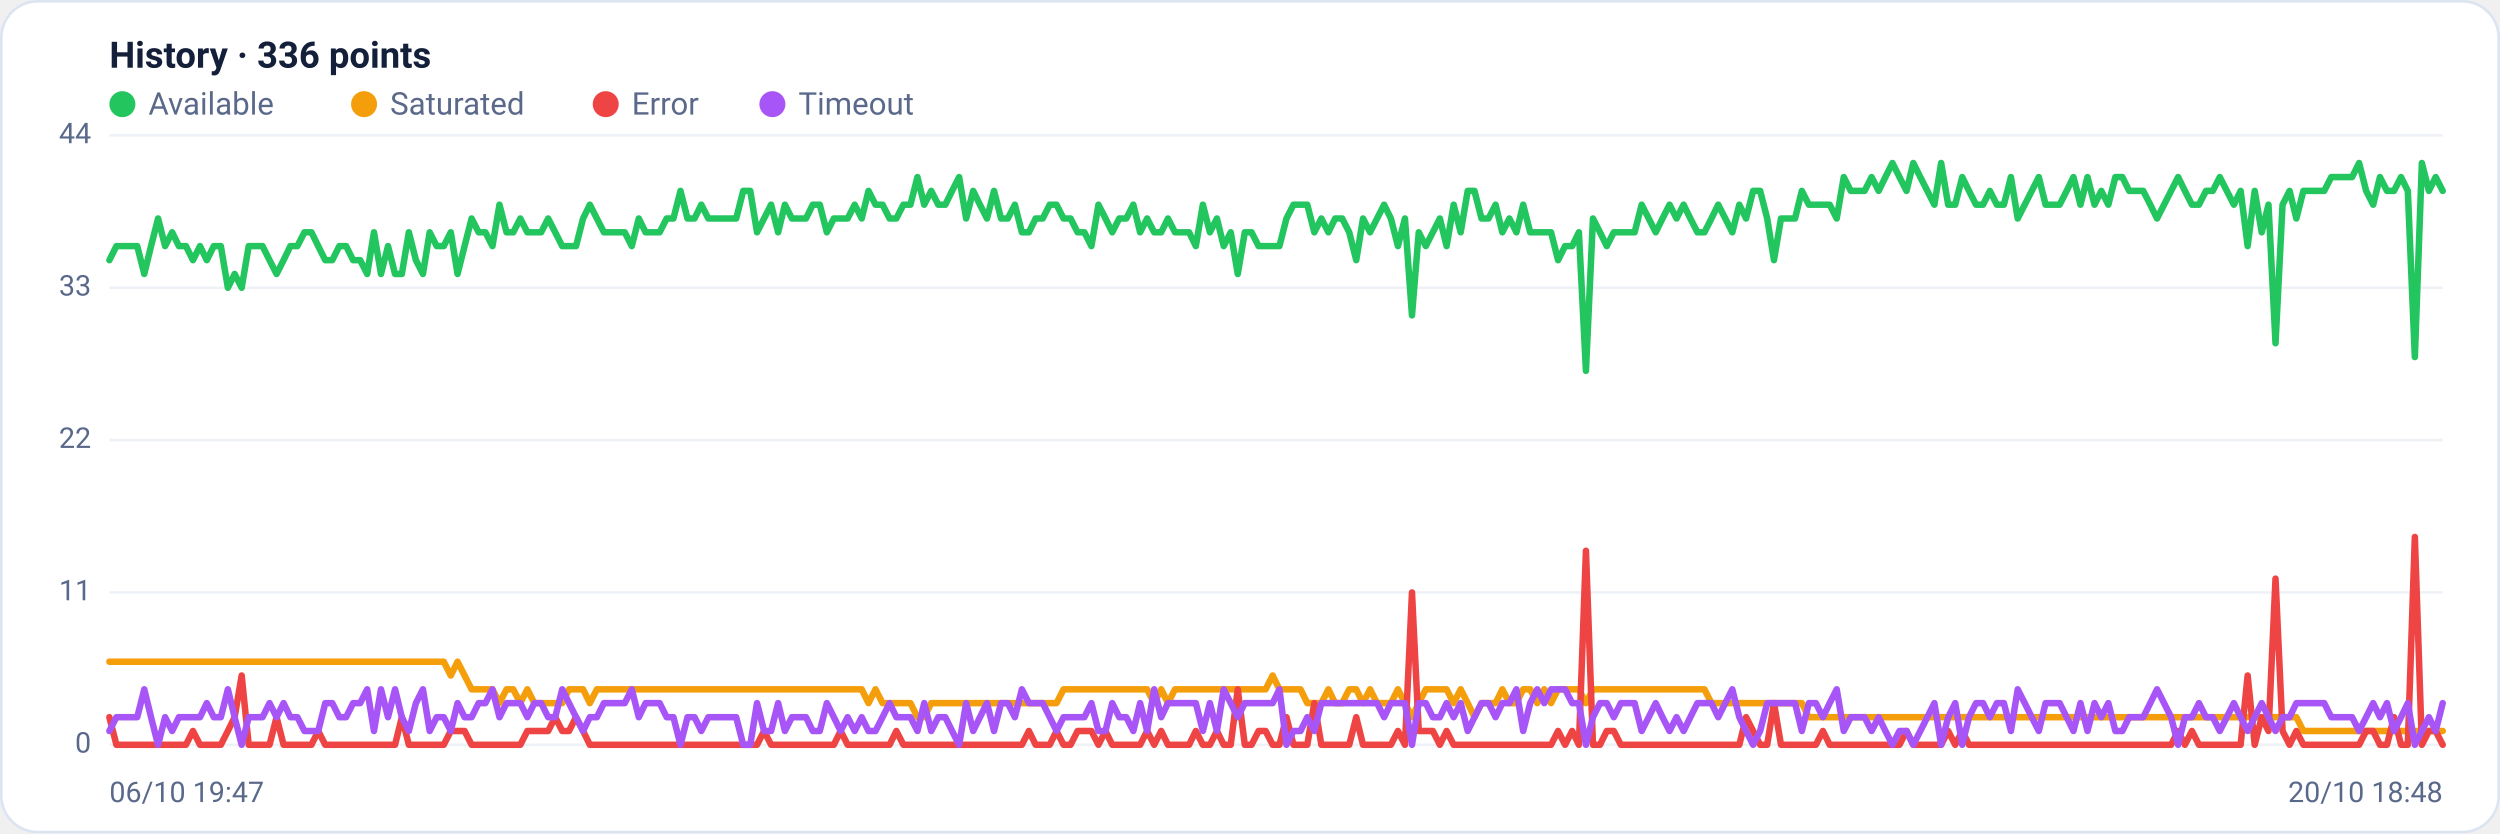
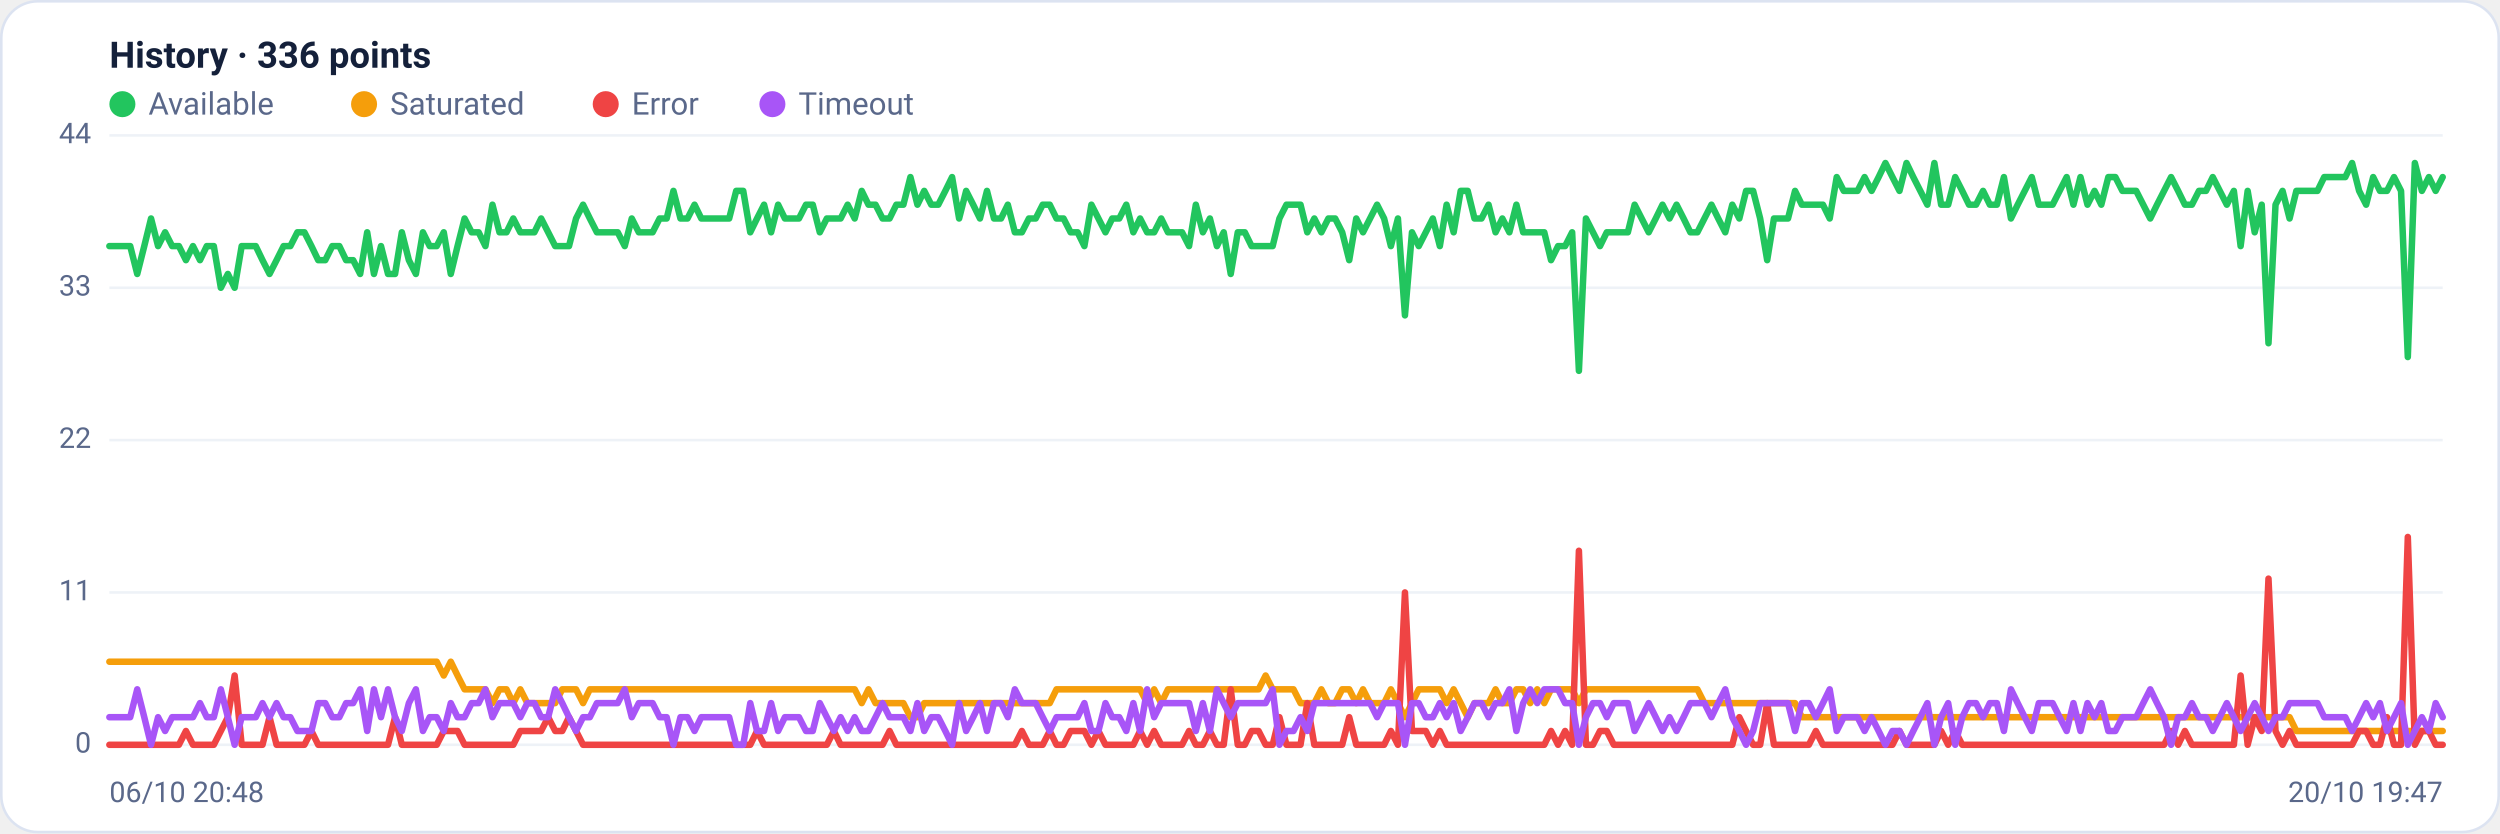
<svg xmlns="http://www.w3.org/2000/svg" viewBox="0 0 960 320" width="960" height="320" font-family="Segoe UI, system-ui, -apple-system, Roboto, Helvetica, Arial, sans-serif" role="img" aria-label="Availability history per region">
  <rect x="0.5" y="0.5" width="959" height="319" rx="14" fill="#ffffff" stroke="#dce3f1" />
  <text x="42" y="26" font-size="14" font-weight="600" fill="#14203a">History · 336 points</text>
  <circle cx="47" cy="40" r="5" fill="#22c55e" />
  <text x="57" y="44" font-size="12" fill="#5a688a">Available</text>
  <circle cx="139.8" cy="40" r="5" fill="#f59e0b" />
  <text x="149.8" y="44" font-size="12" fill="#5a688a">Saturated</text>
  <circle cx="232.6" cy="40" r="5" fill="#ef4444" />
  <text x="242.6" y="44" font-size="12" fill="#5a688a">Error</text>
  <circle cx="296.6" cy="40" r="5" fill="#a855f7" />
  <text x="306.6" y="44" font-size="12" fill="#5a688a">Timeout</text>
  <line x1="42" y1="286.0" x2="938" y2="286.0" stroke="#eef2f7" stroke-width="1" />
  <text x="35" y="289.0" text-anchor="end" font-size="11" fill="#5a688a">0</text>
  <line x1="42" y1="227.5" x2="938" y2="227.5" stroke="#eef2f7" stroke-width="1" />
  <text x="35" y="230.5" text-anchor="end" font-size="11" fill="#5a688a">11</text>
  <line x1="42" y1="169.0" x2="938" y2="169.0" stroke="#eef2f7" stroke-width="1" />
  <text x="35" y="172.0" text-anchor="end" font-size="11" fill="#5a688a">22</text>
  <line x1="42" y1="110.5" x2="938" y2="110.5" stroke="#eef2f7" stroke-width="1" />
  <text x="35" y="113.5" text-anchor="end" font-size="11" fill="#5a688a">33</text>
  <line x1="42" y1="52.0" x2="938" y2="52.0" stroke="#eef2f7" stroke-width="1" />
  <text x="35" y="55.0" text-anchor="end" font-size="11" fill="#5a688a">44</text>
-   <polyline fill="none" stroke="#22c55e" stroke-width="2.5" stroke-linejoin="round" stroke-linecap="round" points="42.0,99.9 44.7,94.5 47.3,94.5 50.0,94.5 52.7,94.5 55.4,105.2 58.0,94.5 60.7,83.9 63.4,94.5 66.1,89.2 68.7,94.5 71.4,94.5 74.1,99.9 76.8,94.5 79.4,99.9 82.1,94.5 84.8,94.5 87.5,110.5 90.1,105.2 92.8,110.5 95.5,94.5 98.2,94.5 100.8,94.5 103.5,99.9 106.2,105.2 108.9,99.9 111.5,94.5 114.2,94.5 116.9,89.2 119.6,89.2 122.2,94.5 124.9,99.9 127.6,99.9 130.3,94.5 132.9,94.5 135.6,99.9 138.3,99.9 141.0,105.2 143.6,89.2 146.3,105.2 149.0,94.5 151.7,105.2 154.3,105.2 157.0,89.2 159.7,99.9 162.4,105.2 165.0,89.2 167.7,94.5 170.4,94.5 173.1,89.2 175.7,105.2 178.4,94.5 181.1,83.9 183.8,89.2 186.4,89.2 189.1,94.5 191.8,78.6 194.5,89.2 197.1,89.2 199.8,83.9 202.5,89.2 205.2,89.2 207.8,89.2 210.5,83.9 213.2,89.2 215.9,94.5 218.5,94.5 221.2,94.5 223.9,83.9 226.5,78.6 229.2,83.9 231.9,89.2 234.6,89.2 237.2,89.2 239.9,89.2 242.6,94.5 245.3,83.9 247.9,89.2 250.6,89.2 253.3,89.2 256.0,83.9 258.6,83.9 261.3,73.3 264.0,83.9 266.7,83.9 269.3,78.6 272.0,83.9 274.7,83.9 277.4,83.9 280.0,83.9 282.7,83.9 285.4,73.3 288.1,73.3 290.7,89.2 293.4,83.9 296.1,78.6 298.8,89.2 301.4,78.6 304.1,83.9 306.8,83.9 309.5,83.9 312.1,78.6 314.8,78.6 317.5,89.2 320.2,83.9 322.8,83.9 325.5,83.9 328.2,78.6 330.9,83.9 333.5,73.3 336.2,78.6 338.9,78.6 341.6,83.9 344.2,83.9 346.9,78.6 349.6,78.6 352.3,68.0 354.9,78.6 357.6,73.3 360.3,78.6 363.0,78.6 365.6,73.3 368.3,68.0 371.0,83.9 373.7,73.3 376.3,78.6 379.0,83.9 381.7,73.3 384.4,83.9 387.0,83.9 389.7,78.6 392.4,89.2 395.1,89.2 397.7,83.9 400.4,83.9 403.1,78.6 405.7,78.6 408.4,83.9 411.1,83.9 413.8,89.2 416.4,89.2 419.1,94.5 421.8,78.6 424.5,83.9 427.1,89.2 429.8,83.9 432.5,83.9 435.2,78.6 437.8,89.2 440.5,83.9 443.2,89.2 445.9,89.2 448.5,83.9 451.2,89.2 453.9,89.2 456.6,89.2 459.2,94.5 461.9,78.6 464.6,89.2 467.3,83.9 469.9,94.5 472.6,89.2 475.3,105.2 478.0,89.2 480.6,89.2 483.3,94.5 486.0,94.5 488.7,94.5 491.3,94.5 494.0,83.9 496.7,78.6 499.4,78.6 502.0,78.6 504.7,89.2 507.4,83.9 510.1,89.2 512.7,83.9 515.4,83.9 518.1,89.2 520.8,99.9 523.4,83.9 526.1,89.2 528.8,83.9 531.5,78.6 534.1,83.9 536.8,94.5 539.5,83.9 542.2,121.1 544.8,89.2 547.5,94.5 550.2,89.2 552.9,83.9 555.5,94.5 558.2,78.6 560.9,89.2 563.6,73.3 566.2,73.3 568.9,83.9 571.6,83.9 574.3,78.6 576.9,89.2 579.6,83.9 582.3,89.2 584.9,78.6 587.6,89.2 590.3,89.2 593.0,89.2 595.6,89.2 598.3,99.9 601.0,94.5 603.7,94.5 606.3,89.2 609.0,142.4 611.7,83.9 614.4,89.2 617.0,94.5 619.7,89.2 622.4,89.2 625.1,89.2 627.7,89.2 630.4,78.6 633.1,83.9 635.8,89.2 638.4,83.9 641.1,78.6 643.8,83.9 646.5,78.6 649.1,83.9 651.8,89.2 654.5,89.2 657.2,83.9 659.8,78.6 662.5,83.9 665.2,89.2 667.9,78.6 670.5,83.9 673.2,73.3 675.9,73.3 678.6,83.9 681.2,99.9 683.9,83.9 686.6,83.9 689.3,83.9 691.9,73.3 694.6,78.6 697.3,78.6 700.0,78.6 702.6,78.6 705.3,83.9 708.0,68.0 710.7,73.3 713.3,73.3 716.0,73.3 718.7,68.0 721.4,73.3 724.0,68.0 726.7,62.6 729.4,68.0 732.1,73.3 734.7,62.6 737.4,68.0 740.1,73.3 742.8,78.6 745.4,62.6 748.1,78.6 750.8,78.6 753.5,68.0 756.1,73.3 758.8,78.6 761.5,78.6 764.1,73.3 766.8,78.6 769.5,78.6 772.2,68.0 774.8,83.9 777.5,78.6 780.2,73.3 782.9,68.0 785.5,78.6 788.2,78.6 790.9,78.6 793.6,73.3 796.2,68.0 798.9,78.6 801.6,68.0 804.3,78.6 806.9,73.3 809.6,78.6 812.3,68.0 815.0,68.0 817.6,73.3 820.3,73.3 823.0,73.3 825.7,78.6 828.3,83.9 831.0,78.6 833.7,73.3 836.4,68.0 839.0,73.3 841.7,78.6 844.4,78.6 847.1,73.3 849.7,73.3 852.4,68.0 855.1,73.3 857.8,78.6 860.4,73.3 863.1,94.5 865.8,73.3 868.5,89.2 871.1,78.6 873.8,131.8 876.5,78.6 879.2,73.3 881.8,83.9 884.5,73.3 887.2,73.3 889.9,73.3 892.5,73.3 895.2,68.0 897.9,68.0 900.6,68.0 903.2,68.0 905.9,62.6 908.6,73.3 911.3,78.6 913.9,68.0 916.6,73.3 919.3,73.3 922.0,68.0 924.6,73.3 927.3,137.1 930.0,62.6 932.7,73.3 935.3,68.0 938.0,73.3" />
-   <polyline fill="none" stroke="#f59e0b" stroke-width="2.5" stroke-linejoin="round" stroke-linecap="round" points="42.0,254.1 44.7,254.1 47.3,254.1 50.0,254.1 52.7,254.1 55.4,254.1 58.0,254.1 60.7,254.1 63.4,254.1 66.1,254.1 68.7,254.1 71.4,254.1 74.1,254.1 76.8,254.1 79.4,254.1 82.1,254.1 84.8,254.1 87.5,254.1 90.1,254.1 92.8,254.1 95.5,254.1 98.2,254.1 100.8,254.1 103.5,254.1 106.2,254.1 108.9,254.1 111.5,254.1 114.2,254.1 116.9,254.1 119.6,254.1 122.2,254.1 124.9,254.1 127.6,254.1 130.3,254.1 132.9,254.1 135.6,254.1 138.3,254.1 141.0,254.1 143.6,254.1 146.3,254.1 149.0,254.1 151.7,254.1 154.3,254.1 157.0,254.1 159.7,254.1 162.4,254.1 165.0,254.1 167.7,254.1 170.4,254.1 173.1,259.4 175.7,254.1 178.4,259.4 181.1,264.7 183.8,264.7 186.4,264.7 189.1,264.7 191.8,270.0 194.5,264.7 197.1,264.7 199.8,270.0 202.5,264.7 205.2,270.0 207.8,270.0 210.5,270.0 213.2,270.0 215.9,270.0 218.5,264.7 221.2,264.7 223.9,264.7 226.5,270.0 229.2,264.7 231.9,264.7 234.6,264.7 237.2,264.7 239.9,264.7 242.6,264.7 245.3,264.7 247.9,264.7 250.6,264.7 253.3,264.7 256.0,264.7 258.6,264.7 261.3,264.7 264.0,264.7 266.7,264.7 269.3,264.7 272.0,264.7 274.7,264.7 277.4,264.7 280.0,264.7 282.7,264.7 285.4,264.7 288.1,264.7 290.7,264.7 293.4,264.7 296.1,264.7 298.8,264.7 301.4,264.7 304.1,264.7 306.8,264.7 309.5,264.7 312.1,264.7 314.8,264.7 317.5,264.7 320.2,264.7 322.8,264.7 325.5,264.7 328.2,264.7 330.9,264.7 333.5,270.0 336.2,264.7 338.9,270.0 341.6,270.0 344.2,270.0 346.9,270.0 349.6,270.0 352.3,275.4 354.9,275.4 357.6,270.0 360.3,270.0 363.0,270.0 365.6,270.0 368.3,270.0 371.0,270.0 373.7,270.0 376.3,270.0 379.0,270.0 381.7,270.0 384.4,270.0 387.0,270.0 389.7,270.0 392.4,270.0 395.1,270.0 397.7,270.0 400.4,270.0 403.1,270.0 405.7,270.0 408.4,264.7 411.1,264.7 413.8,264.7 416.4,264.7 419.1,264.7 421.8,264.7 424.5,264.7 427.1,264.7 429.8,264.7 432.5,264.7 435.2,264.7 437.8,264.7 440.5,264.7 443.2,270.0 445.9,264.7 448.5,270.0 451.2,264.7 453.9,264.7 456.6,264.7 459.2,264.7 461.9,264.7 464.6,264.7 467.3,264.7 469.9,264.7 472.6,264.7 475.3,264.7 478.0,264.7 480.6,264.7 483.3,264.7 486.0,264.7 488.7,259.4 491.3,264.7 494.0,264.7 496.7,264.7 499.4,264.7 502.0,270.0 504.7,270.0 507.4,270.0 510.1,264.7 512.7,270.0 515.4,270.0 518.1,264.7 520.8,264.7 523.4,270.0 526.1,264.7 528.8,270.0 531.5,270.0 534.1,270.0 536.8,264.7 539.5,270.0 542.2,275.4 544.8,270.0 547.5,264.7 550.2,264.7 552.9,264.7 555.5,264.7 558.2,270.0 560.9,264.7 563.6,270.0 566.2,275.4 568.9,270.0 571.6,270.0 574.3,270.0 576.9,264.7 579.6,270.0 582.3,270.0 584.9,264.7 587.6,264.7 590.3,270.0 593.0,264.7 595.6,270.0 598.3,264.7 601.0,264.7 603.7,264.7 606.3,264.7 609.0,270.0 611.7,264.7 614.4,264.7 617.0,264.7 619.7,264.7 622.4,264.7 625.1,264.7 627.7,264.7 630.4,264.7 633.1,264.7 635.8,264.7 638.4,264.7 641.1,264.7 643.8,264.7 646.5,264.7 649.1,264.7 651.8,264.7 654.5,264.7 657.2,270.0 659.8,270.0 662.5,270.0 665.2,270.0 667.9,270.0 670.5,270.0 673.2,270.0 675.9,270.0 678.6,270.0 681.2,270.0 683.9,270.0 686.6,270.0 689.3,270.0 691.9,270.0 694.6,275.4 697.3,275.4 700.0,275.4 702.6,275.4 705.3,275.4 708.0,275.4 710.7,275.4 713.3,275.4 716.0,275.4 718.7,275.4 721.4,275.4 724.0,275.4 726.7,275.4 729.4,275.4 732.1,275.4 734.7,275.4 737.4,275.4 740.1,275.4 742.8,275.4 745.4,275.4 748.1,275.4 750.8,275.4 753.5,275.4 756.1,275.4 758.8,275.4 761.5,275.4 764.1,275.4 766.8,275.4 769.5,275.4 772.2,275.4 774.8,275.4 777.5,275.4 780.2,275.4 782.9,275.4 785.5,275.4 788.2,275.4 790.9,275.4 793.6,275.4 796.2,275.4 798.9,275.4 801.6,275.4 804.3,275.4 806.9,275.4 809.6,275.4 812.3,275.4 815.0,275.4 817.6,275.4 820.3,275.4 823.0,275.4 825.7,275.4 828.3,275.4 831.0,275.4 833.7,275.4 836.4,275.4 839.0,275.4 841.7,275.4 844.4,275.4 847.1,275.4 849.7,275.4 852.4,275.4 855.1,275.4 857.8,275.4 860.4,275.4 863.1,275.4 865.8,275.4 868.5,275.4 871.1,275.4 873.8,275.4 876.5,275.4 879.2,275.4 881.8,275.4 884.5,280.7 887.2,280.7 889.9,280.7 892.5,280.7 895.2,280.7 897.9,280.7 900.6,280.7 903.2,280.7 905.9,280.7 908.6,280.7 911.3,280.7 913.9,280.7 916.6,280.7 919.3,280.7 922.0,280.7 924.6,280.7 927.3,280.7 930.0,280.7 932.7,280.7 935.3,280.7 938.0,280.7" />
-   <polyline fill="none" stroke="#ef4444" stroke-width="2.5" stroke-linejoin="round" stroke-linecap="round" points="42.0,275.4 44.7,286.0 47.3,286.0 50.0,286.0 52.7,286.0 55.4,286.0 58.0,286.0 60.7,286.0 63.4,286.0 66.1,286.0 68.7,286.0 71.4,286.0 74.1,280.7 76.8,286.0 79.4,286.0 82.1,286.0 84.8,286.0 87.5,280.7 90.1,275.4 92.8,259.4 95.5,286.0 98.2,286.0 100.8,286.0 103.5,286.0 106.2,275.4 108.9,286.0 111.5,286.0 114.2,286.0 116.9,286.0 119.6,286.0 122.2,280.7 124.9,286.0 127.6,286.0 130.3,286.0 132.9,286.0 135.6,286.0 138.3,286.0 141.0,286.0 143.6,286.0 146.3,286.0 149.0,286.0 151.7,286.0 154.3,275.4 157.0,286.0 159.7,286.0 162.4,286.0 165.0,286.0 167.7,286.0 170.4,286.0 173.1,280.7 175.7,280.7 178.4,280.7 181.1,286.0 183.8,286.0 186.4,286.0 189.1,286.0 191.8,286.0 194.5,286.0 197.1,286.0 199.8,286.0 202.5,280.7 205.2,280.7 207.8,280.7 210.5,280.7 213.2,275.4 215.9,280.7 218.5,280.7 221.2,275.4 223.9,280.7 226.5,286.0 229.2,286.0 231.9,286.0 234.6,286.0 237.2,286.0 239.9,286.0 242.6,286.0 245.3,286.0 247.9,286.0 250.6,286.0 253.3,286.0 256.0,286.0 258.6,286.0 261.3,286.0 264.0,286.0 266.7,286.0 269.3,286.0 272.0,286.0 274.7,286.0 277.4,286.0 280.0,286.0 282.7,286.0 285.4,286.0 288.1,286.0 290.7,286.0 293.4,280.7 296.1,286.0 298.8,286.0 301.4,286.0 304.1,286.0 306.8,286.0 309.5,286.0 312.1,286.0 314.8,286.0 317.5,286.0 320.2,286.0 322.8,280.7 325.5,286.0 328.2,286.0 330.9,286.0 333.5,286.0 336.2,286.0 338.9,286.0 341.6,286.0 344.2,280.7 346.9,286.0 349.6,286.0 352.3,286.0 354.9,286.0 357.6,286.0 360.3,286.0 363.0,286.0 365.6,286.0 368.3,286.0 371.0,286.0 373.7,286.0 376.3,286.0 379.0,286.0 381.7,286.0 384.4,286.0 387.0,286.0 389.7,286.0 392.4,286.0 395.1,280.7 397.7,286.0 400.4,286.0 403.1,286.0 405.7,280.7 408.4,286.0 411.1,286.0 413.8,280.7 416.4,280.7 419.1,280.7 421.8,286.0 424.5,280.7 427.1,286.0 429.8,286.0 432.5,286.0 435.2,286.0 437.8,286.0 440.5,280.7 443.2,286.0 445.9,280.7 448.5,286.0 451.2,286.0 453.9,286.0 456.6,286.0 459.2,280.7 461.9,286.0 464.6,286.0 467.3,280.7 469.9,286.0 472.6,286.0 475.3,264.7 478.0,286.0 480.6,286.0 483.3,280.7 486.0,280.7 488.7,286.0 491.3,286.0 494.0,275.4 496.7,286.0 499.4,286.0 502.0,286.0 504.7,270.0 507.4,286.0 510.1,286.0 512.7,286.0 515.4,286.0 518.1,286.0 520.8,275.4 523.4,286.0 526.1,286.0 528.8,286.0 531.5,286.0 534.1,286.0 536.8,280.7 539.5,286.0 542.2,227.5 544.8,280.7 547.5,280.7 550.2,280.7 552.9,286.0 555.5,280.7 558.2,286.0 560.9,286.0 563.6,286.0 566.2,286.0 568.9,286.0 571.6,286.0 574.3,286.0 576.9,286.0 579.6,286.0 582.3,286.0 584.9,286.0 587.6,286.0 590.3,286.0 593.0,286.0 595.6,286.0 598.3,280.7 601.0,286.0 603.7,280.7 606.3,286.0 609.0,211.5 611.7,286.0 614.4,286.0 617.0,280.7 619.7,280.7 622.4,286.0 625.1,286.0 627.7,286.0 630.4,286.0 633.1,286.0 635.8,286.0 638.4,286.0 641.1,286.0 643.8,286.0 646.5,286.0 649.1,286.0 651.8,286.0 654.5,286.0 657.2,286.0 659.8,286.0 662.5,286.0 665.2,286.0 667.9,286.0 670.5,275.4 673.2,280.7 675.9,286.0 678.6,286.0 681.2,270.0 683.9,286.0 686.6,286.0 689.3,286.0 691.9,286.0 694.6,286.0 697.3,286.0 700.0,280.7 702.6,286.0 705.3,286.0 708.0,286.0 710.7,286.0 713.3,286.0 716.0,286.0 718.7,286.0 721.4,286.0 724.0,286.0 726.7,286.0 729.4,286.0 732.1,280.7 734.7,286.0 737.4,286.0 740.1,286.0 742.8,286.0 745.4,286.0 748.1,280.7 750.8,286.0 753.5,280.7 756.1,286.0 758.8,286.0 761.5,286.0 764.1,286.0 766.8,286.0 769.5,286.0 772.2,286.0 774.8,286.0 777.5,286.0 780.2,286.0 782.9,286.0 785.5,286.0 788.2,286.0 790.9,286.0 793.6,286.0 796.2,286.0 798.9,286.0 801.6,286.0 804.3,286.0 806.9,286.0 809.6,286.0 812.3,286.0 815.0,286.0 817.6,286.0 820.3,286.0 823.0,286.0 825.7,286.0 828.3,286.0 831.0,286.0 833.7,286.0 836.4,280.7 839.0,286.0 841.7,280.7 844.4,286.0 847.1,286.0 849.7,286.0 852.4,286.0 855.1,286.0 857.8,286.0 860.4,286.0 863.1,259.4 865.8,286.0 868.5,275.4 871.1,280.7 873.8,222.2 876.5,280.7 879.2,286.0 881.8,280.7 884.5,286.0 887.2,286.0 889.9,286.0 892.5,286.0 895.2,286.0 897.9,286.0 900.6,286.0 903.2,286.0 905.9,286.0 908.6,280.7 911.3,280.7 913.9,286.0 916.6,286.0 919.3,275.4 922.0,286.0 924.6,286.0 927.3,206.2 930.0,286.0 932.7,280.7 935.3,280.7 938.0,286.0" />
-   <polyline fill="none" stroke="#a855f7" stroke-width="2.5" stroke-linejoin="round" stroke-linecap="round" points="42.0,280.7 44.7,275.4 47.3,275.4 50.0,275.4 52.7,275.4 55.4,264.7 58.0,275.4 60.7,286.0 63.4,275.4 66.1,280.7 68.7,275.4 71.4,275.4 74.1,275.4 76.8,275.4 79.4,270.0 82.1,275.4 84.8,275.4 87.5,264.7 90.1,275.4 92.8,286.0 95.5,275.4 98.2,275.4 100.8,275.4 103.5,270.0 106.2,275.4 108.9,270.0 111.5,275.4 114.2,275.4 116.9,280.7 119.6,280.7 122.2,280.7 124.9,270.0 127.6,270.0 130.3,275.4 132.9,275.4 135.6,270.0 138.3,270.0 141.0,264.7 143.6,280.7 146.3,264.7 149.0,275.4 151.7,264.7 154.3,275.4 157.0,280.7 159.7,270.0 162.4,264.7 165.0,280.7 167.7,275.4 170.4,275.4 173.1,280.7 175.7,270.0 178.4,275.4 181.1,275.4 183.8,270.0 186.4,270.0 189.1,264.7 191.8,275.4 194.5,270.0 197.1,270.0 199.8,270.0 202.5,275.4 205.2,270.0 207.8,270.0 210.5,275.4 213.2,275.4 215.9,264.7 218.5,270.0 221.2,275.4 223.9,280.7 226.5,275.4 229.2,275.4 231.9,270.0 234.6,270.0 237.2,270.0 239.9,270.0 242.6,264.7 245.3,275.4 247.9,270.0 250.6,270.0 253.3,270.0 256.0,275.4 258.6,275.4 261.3,286.0 264.0,275.4 266.7,275.4 269.3,280.7 272.0,275.4 274.7,275.4 277.4,275.4 280.0,275.4 282.7,275.4 285.4,286.0 288.1,286.0 290.7,270.0 293.4,280.7 296.1,280.7 298.8,270.0 301.4,280.7 304.1,275.4 306.8,275.4 309.5,275.4 312.1,280.7 314.8,280.7 317.5,270.0 320.2,275.4 322.8,280.7 325.5,275.4 328.2,280.7 330.9,275.4 333.5,280.7 336.2,280.7 338.9,275.4 341.6,270.0 344.2,275.4 346.9,275.4 349.6,275.4 352.3,280.7 354.9,270.0 357.6,280.7 360.3,275.4 363.0,275.4 365.6,280.7 368.3,286.0 371.0,270.0 373.7,280.7 376.3,275.4 379.0,270.0 381.7,280.7 384.4,270.0 387.0,270.0 389.7,275.4 392.4,264.7 395.1,270.0 397.7,270.0 400.4,270.0 403.1,275.4 405.7,280.7 408.4,275.4 411.1,275.4 413.8,275.4 416.4,275.4 419.1,270.0 421.8,280.7 424.5,280.7 427.1,270.0 429.8,275.4 432.5,275.4 435.2,280.7 437.8,270.0 440.5,280.7 443.2,264.7 445.9,275.4 448.5,270.0 451.2,270.0 453.9,270.0 456.6,270.0 459.2,270.0 461.9,280.7 464.6,270.0 467.3,280.7 469.9,264.7 472.6,270.0 475.3,275.4 478.0,270.0 480.6,270.0 483.3,270.0 486.0,270.0 488.7,270.0 491.3,264.7 494.0,286.0 496.7,280.7 499.4,280.7 502.0,275.4 504.7,280.7 507.4,270.0 510.1,270.0 512.7,270.0 515.4,270.0 518.1,270.0 520.8,270.0 523.4,270.0 526.1,270.0 528.8,270.0 531.5,275.4 534.1,270.0 536.8,270.0 539.5,270.0 542.2,286.0 544.8,270.0 547.5,270.0 550.2,275.4 552.9,275.4 555.5,270.0 558.2,275.4 560.9,270.0 563.6,280.7 566.2,275.4 568.9,270.0 571.6,270.0 574.3,275.4 576.9,270.0 579.6,270.0 582.3,264.7 584.9,280.7 587.6,270.0 590.3,264.7 593.0,270.0 595.6,264.7 598.3,264.7 601.0,264.7 603.7,270.0 606.3,270.0 609.0,286.0 611.7,275.4 614.4,270.0 617.0,270.0 619.7,275.4 622.4,270.0 625.1,270.0 627.7,270.0 630.4,280.7 633.1,275.4 635.8,270.0 638.4,275.4 641.1,280.7 643.8,275.4 646.5,280.7 649.1,275.4 651.8,270.0 654.5,270.0 657.2,270.0 659.8,275.4 662.5,270.0 665.2,264.7 667.9,275.4 670.5,280.7 673.2,286.0 675.9,280.7 678.6,270.0 681.2,270.0 683.9,270.0 686.6,270.0 689.3,270.0 691.9,280.7 694.6,270.0 697.3,270.0 700.0,275.4 702.6,270.0 705.3,264.7 708.0,280.7 710.7,275.4 713.3,275.4 716.0,275.4 718.7,280.7 721.4,275.4 724.0,280.7 726.7,286.0 729.4,280.7 732.1,280.7 734.7,286.0 737.4,280.7 740.1,275.4 742.8,270.0 745.4,286.0 748.1,275.4 750.8,270.0 753.5,286.0 756.1,275.4 758.8,270.0 761.5,270.0 764.1,275.4 766.8,270.0 769.5,270.0 772.2,280.7 774.8,264.7 777.5,270.0 780.2,275.4 782.9,280.7 785.5,270.0 788.2,270.0 790.9,270.0 793.6,275.4 796.2,280.7 798.9,270.0 801.6,280.7 804.3,270.0 806.9,275.4 809.6,270.0 812.3,280.7 815.0,280.7 817.6,275.4 820.3,275.4 823.0,275.4 825.7,270.0 828.3,264.7 831.0,270.0 833.7,275.4 836.4,286.0 839.0,275.4 841.7,275.4 844.4,270.0 847.1,275.4 849.7,275.4 852.4,280.7 855.1,275.4 857.8,270.0 860.4,275.4 863.1,280.7 865.8,275.4 868.5,270.0 871.1,275.4 873.8,280.7 876.5,275.4 879.2,275.4 881.8,270.0 884.5,270.0 887.2,270.0 889.9,270.0 892.5,270.0 895.2,275.4 897.9,275.4 900.6,275.4 903.2,275.4 905.9,280.7 908.6,275.4 911.3,270.0 913.9,275.4 916.6,270.0 919.3,280.7 922.0,275.4 924.6,270.0 927.3,286.0 930.0,280.7 932.7,275.4 935.3,280.7 938.0,270.0" />
-   <text x="42" y="308" font-size="11" fill="#5a688a">06/10 19:47</text>
-   <text x="938" y="308" text-anchor="end" font-size="11" fill="#5a688a">20/10 18:48</text>
+   <polyline fill="none" stroke="#22c55e" stroke-width="2.5" stroke-linejoin="round" stroke-linecap="round" points="42.0,94.5 44.7,94.5 47.3,94.5 50.0,94.5 52.7,105.2 55.4,94.5 58.0,83.9 60.7,94.5 63.4,89.2 66.1,94.5 68.7,94.5 71.4,99.9 74.1,94.5 76.8,99.9 79.4,94.5 82.1,94.5 84.8,110.5 87.5,105.2 90.1,110.5 92.8,94.5 95.5,94.5 98.2,94.5 100.8,99.9 103.5,105.2 106.2,99.9 108.9,94.5 111.5,94.5 114.2,89.2 116.9,89.2 119.6,94.5 122.2,99.9 124.9,99.9 127.6,94.5 130.3,94.5 132.9,99.9 135.6,99.9 138.3,105.2 141.0,89.2 143.6,105.2 146.3,94.5 149.0,105.2 151.7,105.2 154.3,89.2 157.0,99.9 159.7,105.2 162.4,89.2 165.0,94.5 167.7,94.5 170.4,89.2 173.1,105.2 175.7,94.5 178.4,83.9 181.1,89.2 183.8,89.2 186.4,94.5 189.1,78.6 191.8,89.2 194.5,89.2 197.1,83.9 199.8,89.2 202.5,89.2 205.2,89.2 207.8,83.9 210.5,89.2 213.2,94.5 215.9,94.5 218.5,94.5 221.2,83.9 223.9,78.6 226.5,83.9 229.2,89.2 231.9,89.2 234.6,89.2 237.2,89.2 239.9,94.5 242.6,83.9 245.3,89.2 247.9,89.2 250.6,89.2 253.3,83.9 256.0,83.9 258.6,73.3 261.3,83.9 264.0,83.9 266.7,78.6 269.3,83.9 272.0,83.9 274.7,83.9 277.4,83.9 280.0,83.9 282.7,73.3 285.4,73.3 288.1,89.2 290.7,83.9 293.4,78.6 296.1,89.2 298.8,78.6 301.4,83.9 304.1,83.9 306.8,83.9 309.5,78.6 312.1,78.6 314.8,89.2 317.5,83.9 320.2,83.9 322.8,83.9 325.5,78.6 328.2,83.9 330.9,73.3 333.5,78.6 336.2,78.6 338.9,83.9 341.6,83.9 344.2,78.6 346.9,78.6 349.6,68.0 352.3,78.6 354.9,73.3 357.6,78.6 360.3,78.6 363.0,73.3 365.6,68.0 368.3,83.9 371.0,73.3 373.7,78.6 376.3,83.9 379.0,73.3 381.7,83.9 384.4,83.9 387.0,78.6 389.7,89.2 392.4,89.2 395.1,83.9 397.7,83.9 400.4,78.6 403.1,78.6 405.7,83.9 408.4,83.9 411.1,89.2 413.8,89.2 416.4,94.5 419.1,78.6 421.8,83.9 424.5,89.2 427.1,83.9 429.8,83.9 432.5,78.6 435.2,89.2 437.8,83.9 440.5,89.2 443.2,89.2 445.9,83.9 448.5,89.2 451.2,89.2 453.9,89.2 456.6,94.5 459.2,78.6 461.9,89.2 464.6,83.9 467.3,94.5 469.9,89.2 472.6,105.2 475.3,89.2 478.0,89.2 480.6,94.5 483.3,94.5 486.0,94.5 488.7,94.5 491.3,83.9 494.0,78.6 496.7,78.6 499.4,78.6 502.0,89.2 504.7,83.9 507.4,89.2 510.1,83.9 512.7,83.9 515.4,89.2 518.1,99.9 520.8,83.9 523.4,89.2 526.1,83.9 528.8,78.6 531.5,83.9 534.1,94.5 536.8,83.9 539.5,121.1 542.2,89.2 544.8,94.5 547.5,89.2 550.2,83.9 552.9,94.5 555.5,78.6 558.2,89.2 560.9,73.3 563.6,73.3 566.2,83.9 568.9,83.9 571.6,78.6 574.3,89.2 576.9,83.9 579.6,89.2 582.3,78.6 584.9,89.2 587.6,89.2 590.3,89.2 593.0,89.2 595.6,99.9 598.3,94.5 601.0,94.5 603.7,89.2 606.3,142.4 609.0,83.9 611.7,89.2 614.4,94.5 617.0,89.2 619.7,89.2 622.4,89.2 625.1,89.2 627.7,78.6 630.4,83.9 633.1,89.2 635.8,83.9 638.4,78.6 641.1,83.9 643.8,78.6 646.5,83.9 649.1,89.2 651.8,89.2 654.5,83.9 657.2,78.6 659.8,83.9 662.5,89.2 665.2,78.6 667.9,83.9 670.5,73.3 673.2,73.3 675.9,83.9 678.6,99.9 681.2,83.9 683.9,83.9 686.6,83.9 689.3,73.3 691.9,78.6 694.6,78.6 697.3,78.6 700.0,78.6 702.6,83.9 705.3,68.0 708.0,73.3 710.7,73.3 713.3,73.3 716.0,68.0 718.7,73.3 721.4,68.0 724.0,62.6 726.7,68.0 729.4,73.3 732.1,62.6 734.7,68.0 737.4,73.3 740.1,78.6 742.8,62.6 745.4,78.6 748.1,78.6 750.8,68.0 753.5,73.3 756.1,78.6 758.8,78.6 761.5,73.3 764.1,78.6 766.8,78.6 769.5,68.0 772.2,83.9 774.8,78.6 777.5,73.3 780.2,68.0 782.9,78.6 785.5,78.6 788.2,78.6 790.9,73.3 793.6,68.0 796.2,78.6 798.9,68.0 801.6,78.6 804.3,73.3 806.9,78.6 809.6,68.0 812.3,68.0 815.0,73.3 817.6,73.3 820.3,73.3 823.0,78.6 825.7,83.9 828.3,78.6 831.0,73.3 833.7,68.0 836.4,73.3 839.0,78.6 841.7,78.6 844.4,73.3 847.1,73.3 849.7,68.0 852.4,73.3 855.1,78.6 857.8,73.3 860.4,94.5 863.1,73.3 865.8,89.2 868.5,78.6 871.1,131.8 873.8,78.6 876.5,73.3 879.2,83.9 881.8,73.3 884.5,73.3 887.2,73.3 889.9,73.3 892.5,68.0 895.2,68.0 897.9,68.0 900.6,68.0 903.2,62.6 905.9,73.3 908.6,78.6 911.3,68.0 913.9,73.3 916.6,73.3 919.3,68.0 922.0,73.3 924.6,137.1 927.3,62.6 930.0,73.3 932.7,68.0 935.3,73.3 938.0,68.0" />
+   <polyline fill="none" stroke="#f59e0b" stroke-width="2.5" stroke-linejoin="round" stroke-linecap="round" points="42.0,254.1 44.7,254.1 47.3,254.1 50.0,254.1 52.7,254.1 55.4,254.1 58.0,254.1 60.7,254.1 63.4,254.1 66.1,254.1 68.7,254.1 71.4,254.1 74.1,254.1 76.8,254.1 79.4,254.1 82.1,254.1 84.8,254.1 87.5,254.1 90.1,254.1 92.8,254.1 95.5,254.1 98.2,254.1 100.8,254.1 103.5,254.1 106.2,254.1 108.9,254.1 111.5,254.1 114.2,254.1 116.9,254.1 119.6,254.1 122.2,254.1 124.9,254.1 127.6,254.1 130.3,254.1 132.9,254.1 135.6,254.1 138.3,254.1 141.0,254.1 143.6,254.1 146.3,254.1 149.0,254.1 151.7,254.1 154.3,254.1 157.0,254.1 159.7,254.1 162.4,254.1 165.0,254.1 167.7,254.1 170.4,259.4 173.1,254.1 175.7,259.4 178.4,264.7 181.1,264.7 183.8,264.7 186.4,264.7 189.1,270.0 191.8,264.7 194.5,264.7 197.1,270.0 199.8,264.7 202.5,270.0 205.2,270.0 207.8,270.0 210.5,270.0 213.2,270.0 215.9,264.7 218.5,264.7 221.2,264.7 223.9,270.0 226.5,264.7 229.2,264.7 231.9,264.7 234.6,264.7 237.2,264.7 239.9,264.7 242.6,264.7 245.3,264.7 247.9,264.7 250.6,264.7 253.3,264.7 256.0,264.7 258.6,264.7 261.3,264.7 264.0,264.7 266.7,264.7 269.3,264.7 272.0,264.7 274.7,264.7 277.4,264.7 280.0,264.7 282.7,264.7 285.4,264.7 288.1,264.7 290.7,264.7 293.4,264.7 296.1,264.7 298.8,264.7 301.4,264.7 304.1,264.7 306.8,264.7 309.5,264.7 312.1,264.7 314.8,264.7 317.5,264.7 320.2,264.7 322.8,264.7 325.5,264.7 328.2,264.7 330.9,270.0 333.5,264.7 336.2,270.0 338.9,270.0 341.6,270.0 344.2,270.0 346.9,270.0 349.6,275.4 352.3,275.4 354.9,270.0 357.6,270.0 360.3,270.0 363.0,270.0 365.6,270.0 368.3,270.0 371.0,270.0 373.7,270.0 376.3,270.0 379.0,270.0 381.7,270.0 384.4,270.0 387.0,270.0 389.7,270.0 392.4,270.0 395.1,270.0 397.7,270.0 400.4,270.0 403.1,270.0 405.7,264.7 408.4,264.7 411.1,264.7 413.8,264.7 416.4,264.7 419.1,264.7 421.8,264.7 424.5,264.7 427.1,264.7 429.8,264.7 432.5,264.7 435.2,264.7 437.8,264.7 440.5,270.0 443.2,264.7 445.9,270.0 448.5,264.7 451.2,264.7 453.9,264.7 456.6,264.7 459.2,264.7 461.9,264.7 464.6,264.7 467.3,264.7 469.9,264.7 472.6,264.7 475.3,264.7 478.0,264.7 480.6,264.7 483.3,264.7 486.0,259.4 488.7,264.7 491.3,264.7 494.0,264.7 496.7,264.7 499.4,270.0 502.0,270.0 504.7,270.0 507.4,264.7 510.1,270.0 512.7,270.0 515.4,264.7 518.1,264.7 520.8,270.0 523.4,264.7 526.1,270.0 528.8,270.0 531.5,270.0 534.1,264.7 536.8,270.0 539.5,275.4 542.2,270.0 544.8,264.7 547.5,264.7 550.2,264.7 552.9,264.7 555.5,270.0 558.2,264.7 560.9,270.0 563.6,275.4 566.2,270.0 568.9,270.0 571.6,270.0 574.3,264.7 576.9,270.0 579.6,270.0 582.3,264.7 584.9,264.7 587.6,270.0 590.3,264.7 593.0,270.0 595.6,264.7 598.3,264.7 601.0,264.7 603.7,264.7 606.3,270.0 609.0,264.7 611.7,264.7 614.4,264.7 617.0,264.7 619.7,264.7 622.4,264.7 625.1,264.7 627.7,264.7 630.4,264.7 633.1,264.7 635.8,264.7 638.4,264.7 641.1,264.7 643.8,264.7 646.5,264.7 649.1,264.7 651.8,264.7 654.5,270.0 657.2,270.0 659.8,270.0 662.5,270.0 665.2,270.0 667.9,270.0 670.5,270.0 673.2,270.0 675.9,270.0 678.6,270.0 681.2,270.0 683.9,270.0 686.6,270.0 689.3,270.0 691.9,275.4 694.6,275.4 697.3,275.4 700.0,275.4 702.6,275.4 705.3,275.4 708.0,275.4 710.7,275.4 713.3,275.4 716.0,275.4 718.7,275.4 721.4,275.4 724.0,275.4 726.7,275.4 729.4,275.4 732.1,275.4 734.7,275.4 737.4,275.4 740.1,275.4 742.8,275.4 745.4,275.4 748.1,275.4 750.8,275.4 753.5,275.4 756.1,275.4 758.8,275.4 761.5,275.4 764.1,275.4 766.8,275.4 769.5,275.4 772.2,275.4 774.8,275.4 777.5,275.4 780.2,275.4 782.9,275.4 785.5,275.4 788.2,275.4 790.9,275.4 793.6,275.4 796.2,275.4 798.9,275.4 801.6,275.4 804.3,275.4 806.9,275.4 809.6,275.4 812.3,275.4 815.0,275.4 817.6,275.4 820.3,275.4 823.0,275.4 825.7,275.4 828.3,275.4 831.0,275.4 833.7,275.4 836.4,275.4 839.0,275.4 841.7,275.4 844.4,275.4 847.1,275.4 849.7,275.4 852.4,275.4 855.1,275.4 857.8,275.4 860.4,275.4 863.1,275.4 865.8,275.4 868.5,275.4 871.1,275.4 873.8,275.4 876.5,275.4 879.2,275.4 881.8,280.7 884.5,280.7 887.2,280.7 889.9,280.7 892.5,280.7 895.2,280.7 897.9,280.7 900.6,280.7 903.2,280.7 905.9,280.7 908.6,280.7 911.3,280.7 913.9,280.7 916.6,280.7 919.3,280.7 922.0,280.7 924.6,280.7 927.3,280.7 930.0,280.7 932.7,280.7 935.3,280.7 938.0,280.7" />
+   <polyline fill="none" stroke="#ef4444" stroke-width="2.5" stroke-linejoin="round" stroke-linecap="round" points="42.0,286.0 44.7,286.0 47.3,286.0 50.0,286.0 52.7,286.0 55.4,286.0 58.0,286.0 60.7,286.0 63.4,286.0 66.1,286.0 68.7,286.0 71.4,280.7 74.1,286.0 76.8,286.0 79.4,286.0 82.1,286.0 84.8,280.7 87.5,275.4 90.1,259.4 92.8,286.0 95.5,286.0 98.2,286.0 100.8,286.0 103.5,275.4 106.2,286.0 108.9,286.0 111.5,286.0 114.2,286.0 116.9,286.0 119.6,280.7 122.2,286.0 124.9,286.0 127.6,286.0 130.3,286.0 132.9,286.0 135.6,286.0 138.3,286.0 141.0,286.0 143.6,286.0 146.3,286.0 149.0,286.0 151.7,275.4 154.3,286.0 157.0,286.0 159.7,286.0 162.4,286.0 165.0,286.0 167.7,286.0 170.4,280.7 173.1,280.7 175.7,280.7 178.4,286.0 181.1,286.0 183.8,286.0 186.4,286.0 189.1,286.0 191.8,286.0 194.5,286.0 197.1,286.0 199.8,280.7 202.5,280.7 205.2,280.7 207.8,280.7 210.5,275.4 213.2,280.7 215.9,280.7 218.5,275.4 221.2,280.7 223.9,286.0 226.5,286.0 229.2,286.0 231.9,286.0 234.6,286.0 237.2,286.0 239.9,286.0 242.6,286.0 245.3,286.0 247.9,286.0 250.6,286.0 253.3,286.0 256.0,286.0 258.6,286.0 261.3,286.0 264.0,286.0 266.7,286.0 269.3,286.0 272.0,286.0 274.7,286.0 277.4,286.0 280.0,286.0 282.7,286.0 285.4,286.0 288.1,286.0 290.7,280.7 293.4,286.0 296.1,286.0 298.8,286.0 301.4,286.0 304.1,286.0 306.8,286.0 309.5,286.0 312.1,286.0 314.8,286.0 317.5,286.0 320.2,280.7 322.8,286.0 325.5,286.0 328.2,286.0 330.9,286.0 333.5,286.0 336.2,286.0 338.9,286.0 341.6,280.7 344.2,286.0 346.9,286.0 349.6,286.0 352.3,286.0 354.9,286.0 357.6,286.0 360.3,286.0 363.0,286.0 365.6,286.0 368.3,286.0 371.0,286.0 373.7,286.0 376.3,286.0 379.0,286.0 381.7,286.0 384.4,286.0 387.0,286.0 389.7,286.0 392.4,280.7 395.1,286.0 397.7,286.0 400.4,286.0 403.1,280.7 405.7,286.0 408.4,286.0 411.1,280.7 413.8,280.7 416.4,280.7 419.1,286.0 421.8,280.7 424.5,286.0 427.1,286.0 429.8,286.0 432.5,286.0 435.2,286.0 437.8,280.7 440.5,286.0 443.2,280.7 445.9,286.0 448.5,286.0 451.2,286.0 453.9,286.0 456.6,280.7 459.2,286.0 461.9,286.0 464.6,280.7 467.3,286.0 469.9,286.0 472.6,264.7 475.3,286.0 478.0,286.0 480.6,280.7 483.3,280.7 486.0,286.0 488.7,286.0 491.3,275.4 494.0,286.0 496.7,286.0 499.4,286.0 502.0,270.0 504.7,286.0 507.4,286.0 510.1,286.0 512.7,286.0 515.4,286.0 518.1,275.4 520.8,286.0 523.4,286.0 526.1,286.0 528.8,286.0 531.5,286.0 534.1,280.7 536.8,286.0 539.5,227.5 542.2,280.7 544.8,280.7 547.5,280.7 550.2,286.0 552.9,280.7 555.5,286.0 558.2,286.0 560.9,286.0 563.6,286.0 566.2,286.0 568.9,286.0 571.6,286.0 574.3,286.0 576.9,286.0 579.6,286.0 582.3,286.0 584.9,286.0 587.6,286.0 590.3,286.0 593.0,286.0 595.6,280.7 598.3,286.0 601.0,280.7 603.7,286.0 606.3,211.5 609.0,286.0 611.7,286.0 614.4,280.7 617.0,280.7 619.7,286.0 622.4,286.0 625.1,286.0 627.7,286.0 630.4,286.0 633.1,286.0 635.8,286.0 638.4,286.0 641.1,286.0 643.8,286.0 646.5,286.0 649.1,286.0 651.8,286.0 654.5,286.0 657.2,286.0 659.8,286.0 662.5,286.0 665.2,286.0 667.9,275.4 670.5,280.7 673.2,286.0 675.9,286.0 678.6,270.0 681.2,286.0 683.9,286.0 686.6,286.0 689.3,286.0 691.9,286.0 694.6,286.0 697.3,280.7 700.0,286.0 702.6,286.0 705.3,286.0 708.0,286.0 710.7,286.0 713.3,286.0 716.0,286.0 718.7,286.0 721.4,286.0 724.0,286.0 726.7,286.0 729.4,280.7 732.1,286.0 734.7,286.0 737.4,286.0 740.1,286.0 742.8,286.0 745.4,280.7 748.1,286.0 750.8,280.7 753.5,286.0 756.1,286.0 758.8,286.0 761.5,286.0 764.1,286.0 766.8,286.0 769.5,286.0 772.2,286.0 774.8,286.0 777.5,286.0 780.2,286.0 782.9,286.0 785.5,286.0 788.2,286.0 790.9,286.0 793.6,286.0 796.2,286.0 798.9,286.0 801.6,286.0 804.3,286.0 806.9,286.0 809.6,286.0 812.3,286.0 815.0,286.0 817.6,286.0 820.3,286.0 823.0,286.0 825.7,286.0 828.3,286.0 831.0,286.0 833.7,280.7 836.4,286.0 839.0,280.7 841.7,286.0 844.4,286.0 847.1,286.0 849.7,286.0 852.4,286.0 855.1,286.0 857.8,286.0 860.4,259.4 863.1,286.0 865.8,275.4 868.5,280.7 871.1,222.2 873.8,280.7 876.5,286.0 879.2,280.7 881.8,286.0 884.5,286.0 887.2,286.0 889.9,286.0 892.5,286.0 895.2,286.0 897.9,286.0 900.6,286.0 903.2,286.0 905.9,280.7 908.6,280.7 911.3,286.0 913.9,286.0 916.6,275.4 919.3,286.0 922.0,286.0 924.6,206.2 927.3,286.0 930.0,280.7 932.7,280.7 935.3,286.0 938.0,286.0" />
+   <polyline fill="none" stroke="#a855f7" stroke-width="2.5" stroke-linejoin="round" stroke-linecap="round" points="42.0,275.4 44.7,275.4 47.3,275.4 50.0,275.4 52.7,264.7 55.4,275.4 58.0,286.0 60.7,275.4 63.4,280.7 66.1,275.4 68.7,275.4 71.4,275.4 74.1,275.4 76.8,270.0 79.4,275.4 82.1,275.4 84.8,264.7 87.5,275.4 90.1,286.0 92.8,275.4 95.5,275.4 98.2,275.4 100.8,270.0 103.5,275.4 106.2,270.0 108.9,275.4 111.5,275.4 114.2,280.7 116.9,280.7 119.6,280.7 122.2,270.0 124.9,270.0 127.6,275.4 130.3,275.4 132.9,270.0 135.6,270.0 138.3,264.7 141.0,280.7 143.6,264.7 146.3,275.4 149.0,264.7 151.7,275.4 154.3,280.7 157.0,270.0 159.7,264.7 162.4,280.7 165.0,275.4 167.7,275.4 170.4,280.7 173.1,270.0 175.7,275.4 178.4,275.4 181.1,270.0 183.8,270.0 186.4,264.7 189.1,275.4 191.8,270.0 194.5,270.0 197.1,270.0 199.8,275.4 202.5,270.0 205.2,270.0 207.8,275.4 210.5,275.4 213.2,264.7 215.9,270.0 218.5,275.4 221.2,280.7 223.9,275.4 226.5,275.4 229.2,270.0 231.9,270.0 234.6,270.0 237.2,270.0 239.9,264.7 242.6,275.4 245.3,270.0 247.9,270.0 250.6,270.0 253.3,275.4 256.0,275.4 258.6,286.0 261.3,275.4 264.0,275.4 266.7,280.7 269.3,275.4 272.0,275.4 274.7,275.4 277.4,275.4 280.0,275.4 282.7,286.0 285.4,286.0 288.1,270.0 290.7,280.7 293.4,280.7 296.1,270.0 298.8,280.7 301.4,275.4 304.1,275.4 306.8,275.4 309.5,280.7 312.1,280.7 314.8,270.0 317.5,275.4 320.2,280.7 322.8,275.4 325.5,280.7 328.2,275.4 330.9,280.7 333.5,280.7 336.2,275.4 338.9,270.0 341.6,275.4 344.2,275.4 346.9,275.4 349.6,280.7 352.3,270.0 354.9,280.7 357.6,275.4 360.3,275.4 363.0,280.7 365.6,286.0 368.3,270.0 371.0,280.7 373.7,275.4 376.3,270.0 379.0,280.7 381.7,270.0 384.4,270.0 387.0,275.4 389.7,264.7 392.4,270.0 395.1,270.0 397.7,270.0 400.4,275.4 403.1,280.7 405.7,275.4 408.4,275.4 411.1,275.4 413.8,275.4 416.4,270.0 419.1,280.7 421.8,280.7 424.5,270.0 427.1,275.4 429.8,275.4 432.5,280.7 435.2,270.0 437.8,280.7 440.5,264.7 443.2,275.4 445.9,270.0 448.5,270.0 451.2,270.0 453.9,270.0 456.6,270.0 459.2,280.7 461.9,270.0 464.6,280.7 467.3,264.7 469.9,270.0 472.6,275.4 475.3,270.0 478.0,270.0 480.6,270.0 483.3,270.0 486.0,270.0 488.7,264.7 491.3,286.0 494.0,280.7 496.7,280.7 499.4,275.4 502.0,280.7 504.7,270.0 507.4,270.0 510.1,270.0 512.7,270.0 515.4,270.0 518.1,270.0 520.8,270.0 523.4,270.0 526.1,270.0 528.8,275.4 531.5,270.0 534.1,270.0 536.8,270.0 539.5,286.0 542.2,270.0 544.8,270.0 547.5,275.4 550.2,275.4 552.9,270.0 555.5,275.4 558.2,270.0 560.9,280.7 563.6,275.4 566.2,270.0 568.9,270.0 571.6,275.4 574.3,270.0 576.9,270.0 579.6,264.7 582.3,280.7 584.9,270.0 587.6,264.7 590.3,270.0 593.0,264.7 595.6,264.7 598.3,264.7 601.0,270.0 603.7,270.0 606.3,286.0 609.0,275.4 611.7,270.0 614.4,270.0 617.0,275.4 619.7,270.0 622.4,270.0 625.1,270.0 627.7,280.7 630.4,275.4 633.1,270.0 635.8,275.4 638.4,280.7 641.1,275.4 643.8,280.7 646.5,275.4 649.1,270.0 651.8,270.0 654.5,270.0 657.2,275.4 659.8,270.0 662.5,264.7 665.2,275.4 667.9,280.7 670.5,286.0 673.2,280.7 675.9,270.0 678.6,270.0 681.2,270.0 683.9,270.0 686.6,270.0 689.3,280.7 691.9,270.0 694.6,270.0 697.3,275.4 700.0,270.0 702.6,264.7 705.3,280.7 708.0,275.4 710.7,275.4 713.3,275.4 716.0,280.7 718.7,275.4 721.4,280.7 724.0,286.0 726.7,280.7 729.4,280.7 732.1,286.0 734.7,280.7 737.4,275.4 740.1,270.0 742.8,286.0 745.4,275.4 748.1,270.0 750.8,286.0 753.5,275.4 756.1,270.0 758.8,270.0 761.5,275.4 764.1,270.0 766.8,270.0 769.5,280.7 772.2,264.7 774.8,270.0 777.5,275.4 780.2,280.7 782.9,270.0 785.5,270.0 788.2,270.0 790.9,275.4 793.6,280.7 796.2,270.0 798.9,280.7 801.6,270.0 804.3,275.4 806.9,270.0 809.6,280.7 812.3,280.7 815.0,275.4 817.6,275.4 820.3,275.4 823.0,270.0 825.7,264.7 828.3,270.0 831.0,275.4 833.7,286.0 836.4,275.4 839.0,275.4 841.7,270.0 844.4,275.4 847.1,275.4 849.7,280.7 852.4,275.4 855.1,270.0 857.8,275.4 860.4,280.7 863.1,275.4 865.8,270.0 868.5,275.4 871.1,280.7 873.8,275.4 876.5,275.4 879.2,270.0 881.8,270.0 884.5,270.0 887.2,270.0 889.9,270.0 892.5,275.4 895.2,275.4 897.9,275.4 900.6,275.4 903.2,280.7 905.9,275.4 908.6,270.0 911.3,275.4 913.9,270.0 916.6,280.7 919.3,275.4 922.0,270.0 924.6,286.0 927.3,280.7 930.0,275.4 932.7,280.7 935.3,270.0 938.0,275.4" />
+   <text x="42" y="308" font-size="11" fill="#5a688a">06/10 20:48</text>
+   <text x="938" y="308" text-anchor="end" font-size="11" fill="#5a688a">20/10 19:47</text>
</svg>
